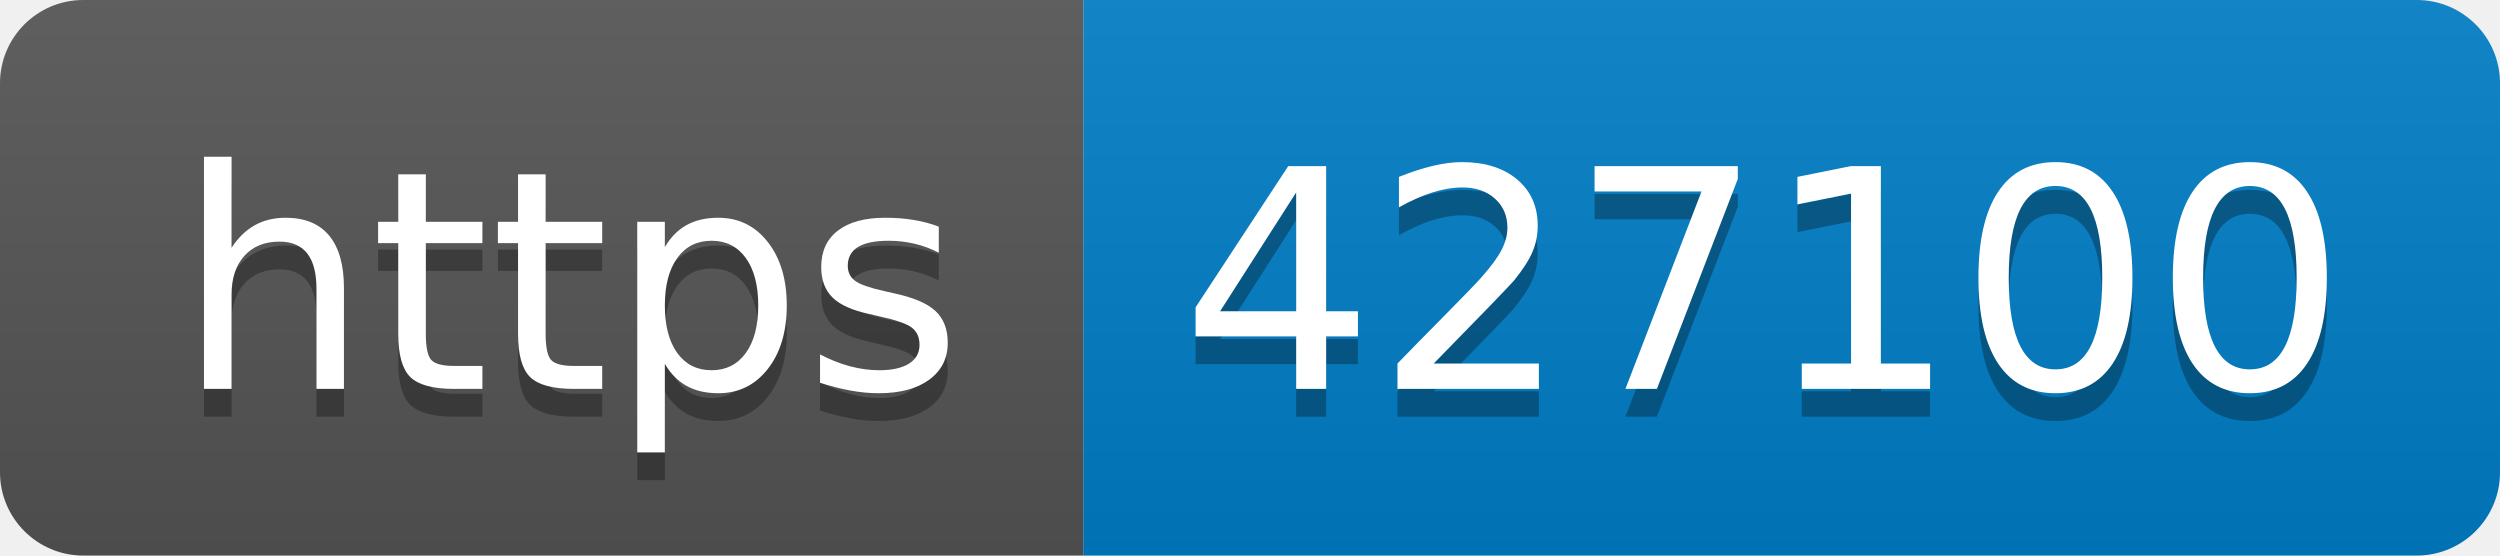
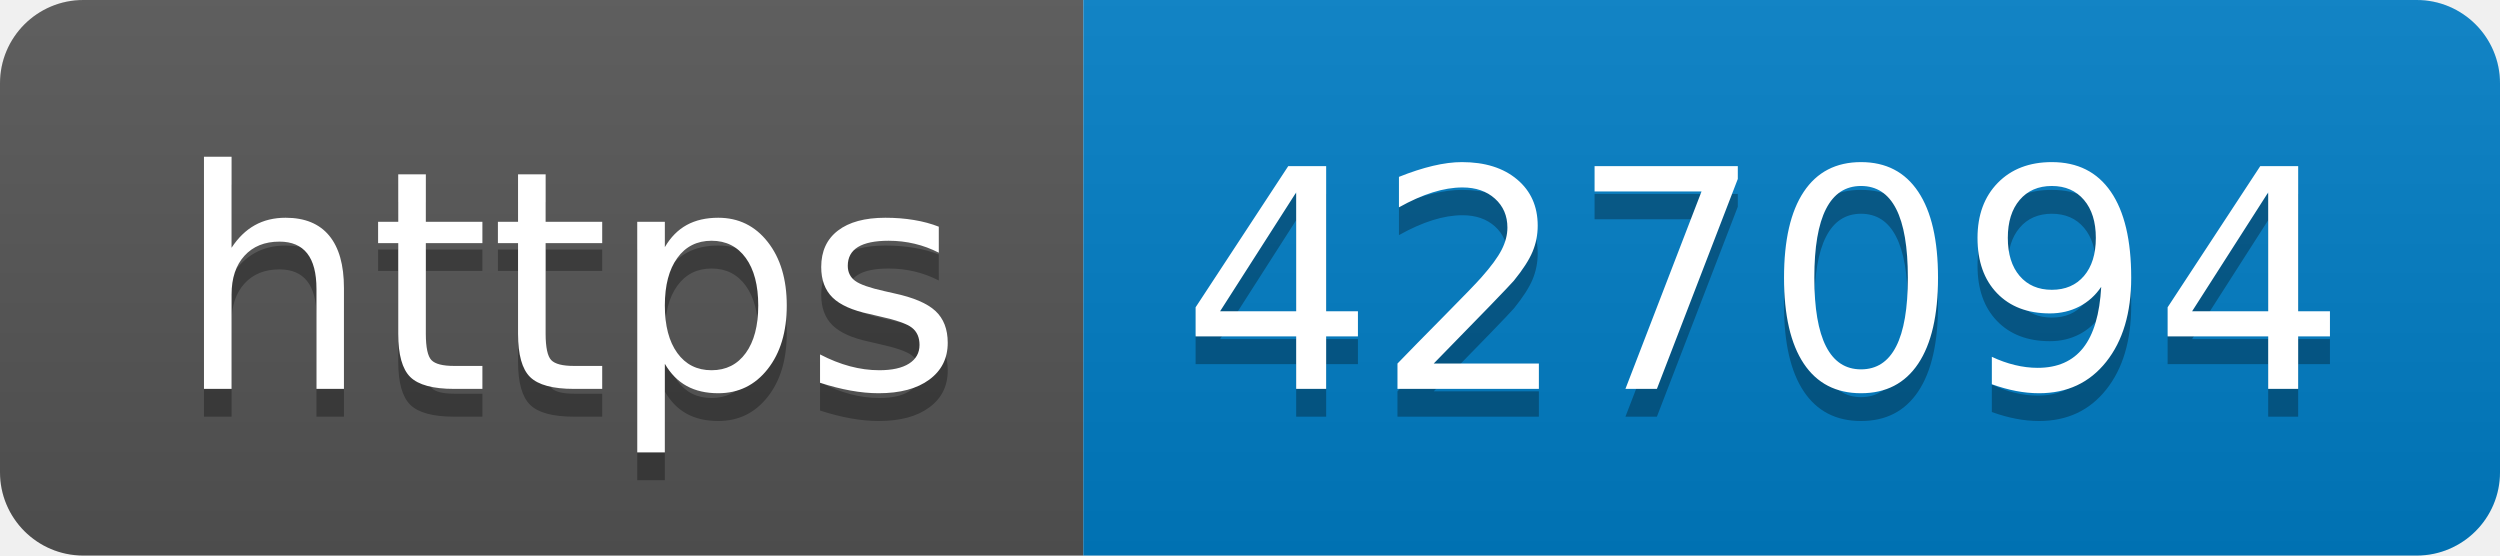
- <svg xmlns="http://www.w3.org/2000/svg" width="90" height="20" role="img" aria-label="https: 427100">
+ <svg xmlns="http://www.w3.org/2000/svg" width="90" height="20" role="img" aria-label="https: 427094">
  <linearGradient id="s" x2="0" y2="100%">
    <stop offset="0" stop-color="#bbb" stop-opacity=".1" />
    <stop offset="1" stop-opacity=".1" />
  </linearGradient>
  <clipPath id="r">
    <rect width="90" height="20" rx="3" fill="#fff" />
  </clipPath>
  <g clip-path="url(#r)">
    <rect width="39" height="20" fill="#555" />
    <rect x="39" width="51" height="20" fill="#007ec6" />
    <rect width="90" height="20" fill="url(#s)" />
  </g>
  <g fill="#fff" text-anchor="middle" font-family="Verdana,Geneva,DejaVu Sans,sans-serif" text-rendering="geometricPrecision" font-size="110">
    <text aria-hidden="true" x="205" y="150" fill="#010101" fill-opacity=".3" transform="scale(.1)" textLength="290">https</text>
    <text x="205" y="140" transform="scale(.1)" fill="#fff" textLength="290">https</text>
-     <text aria-hidden="true" x="635" y="150" fill="#010101" fill-opacity=".3" transform="scale(.1)" textLength="410">427100</text>
-     <text x="635" y="140" transform="scale(.1)" fill="#fff" textLength="410">427100</text>
+     <text aria-hidden="true" x="635" y="150" fill="#010101" fill-opacity=".3" transform="scale(.1)" textLength="410">427094</text>
+     <text x="635" y="140" transform="scale(.1)" fill="#fff" textLength="410">427094</text>
  </g>
</svg>
